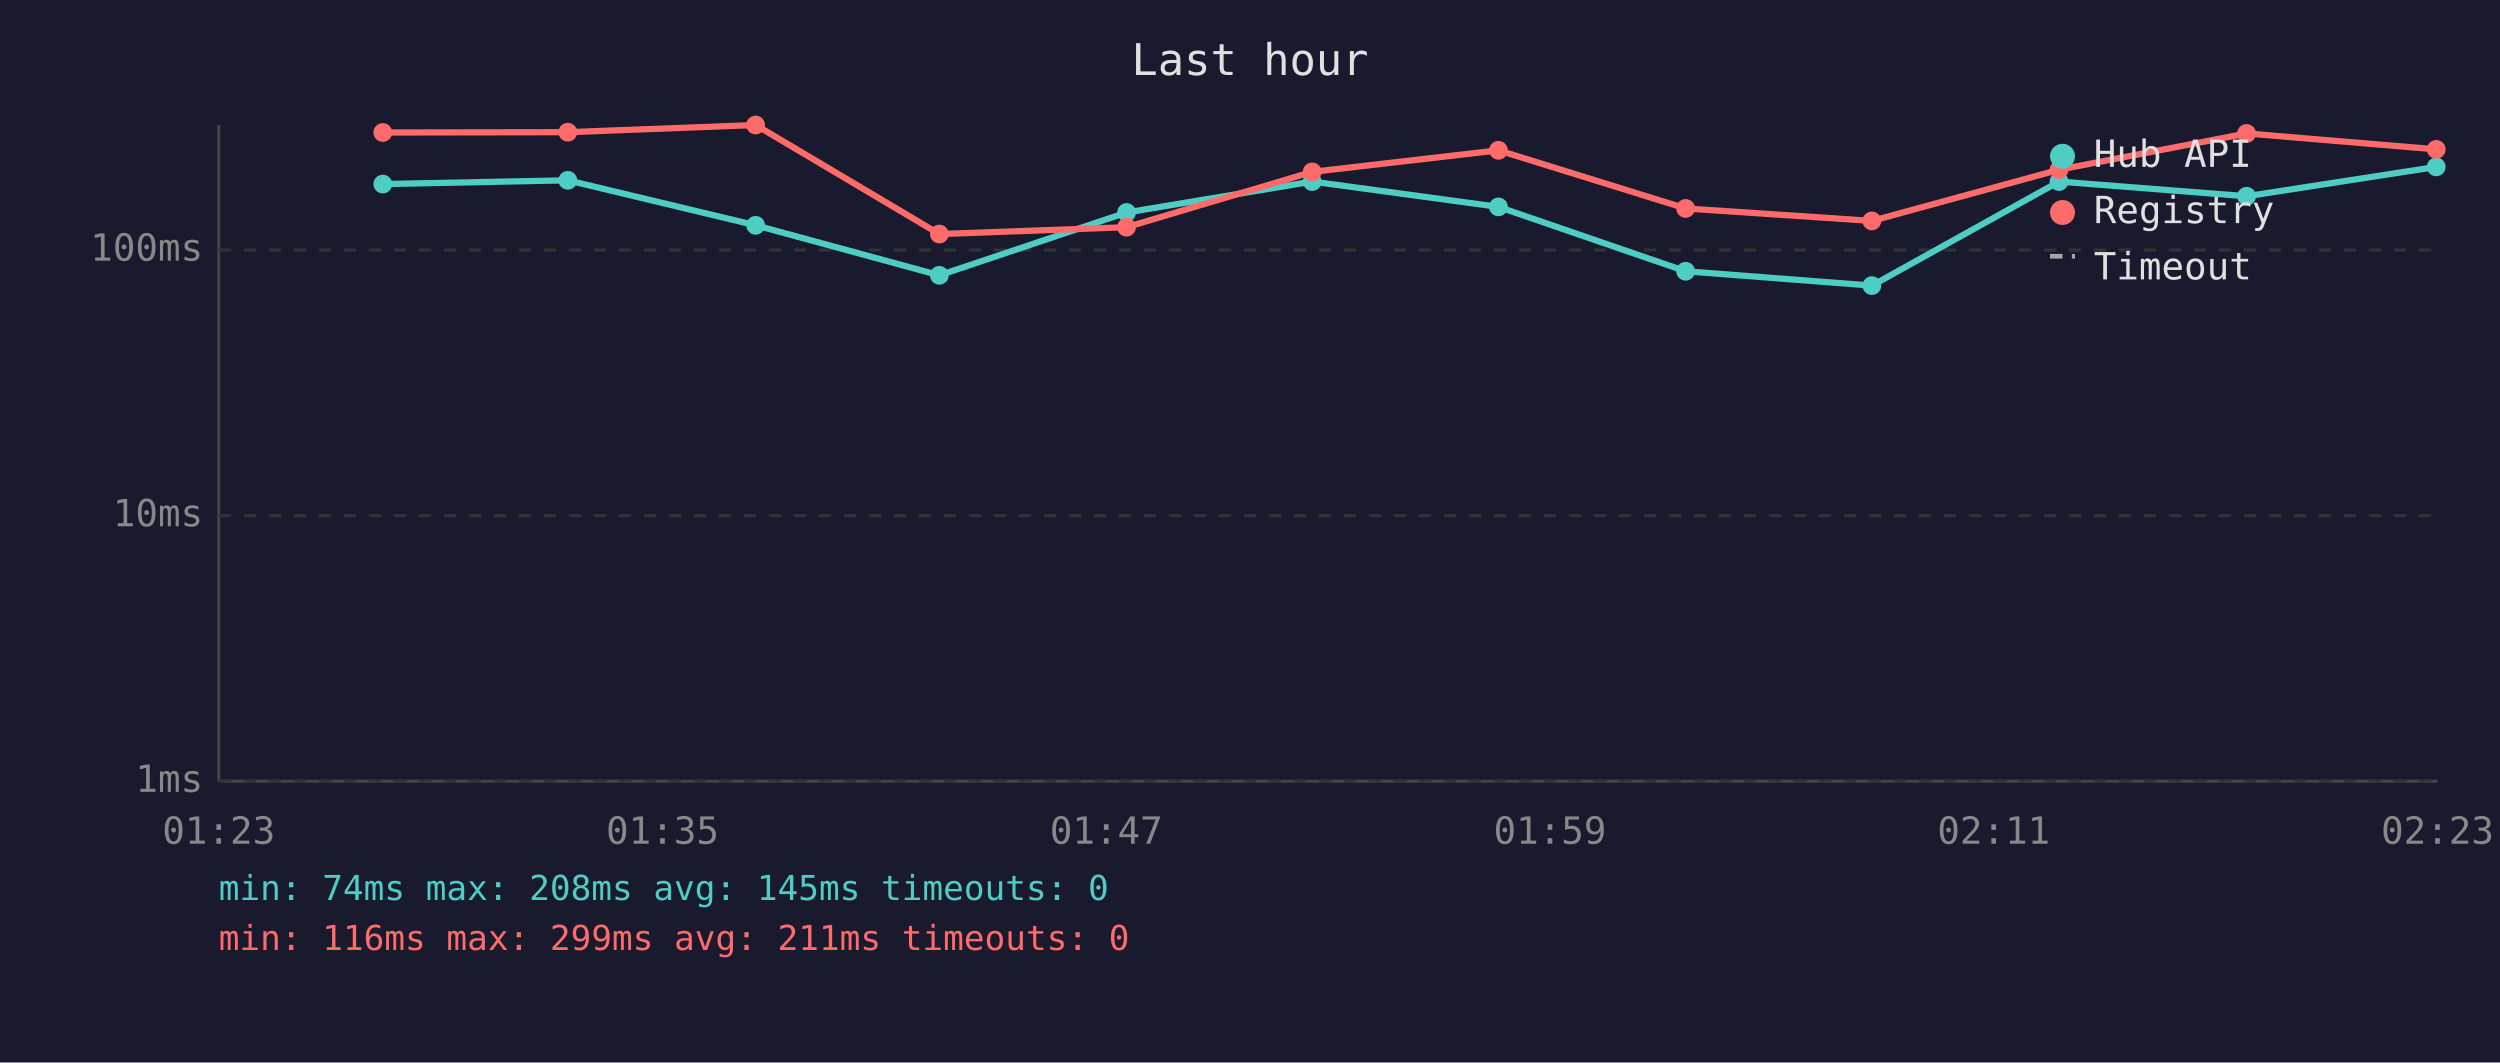
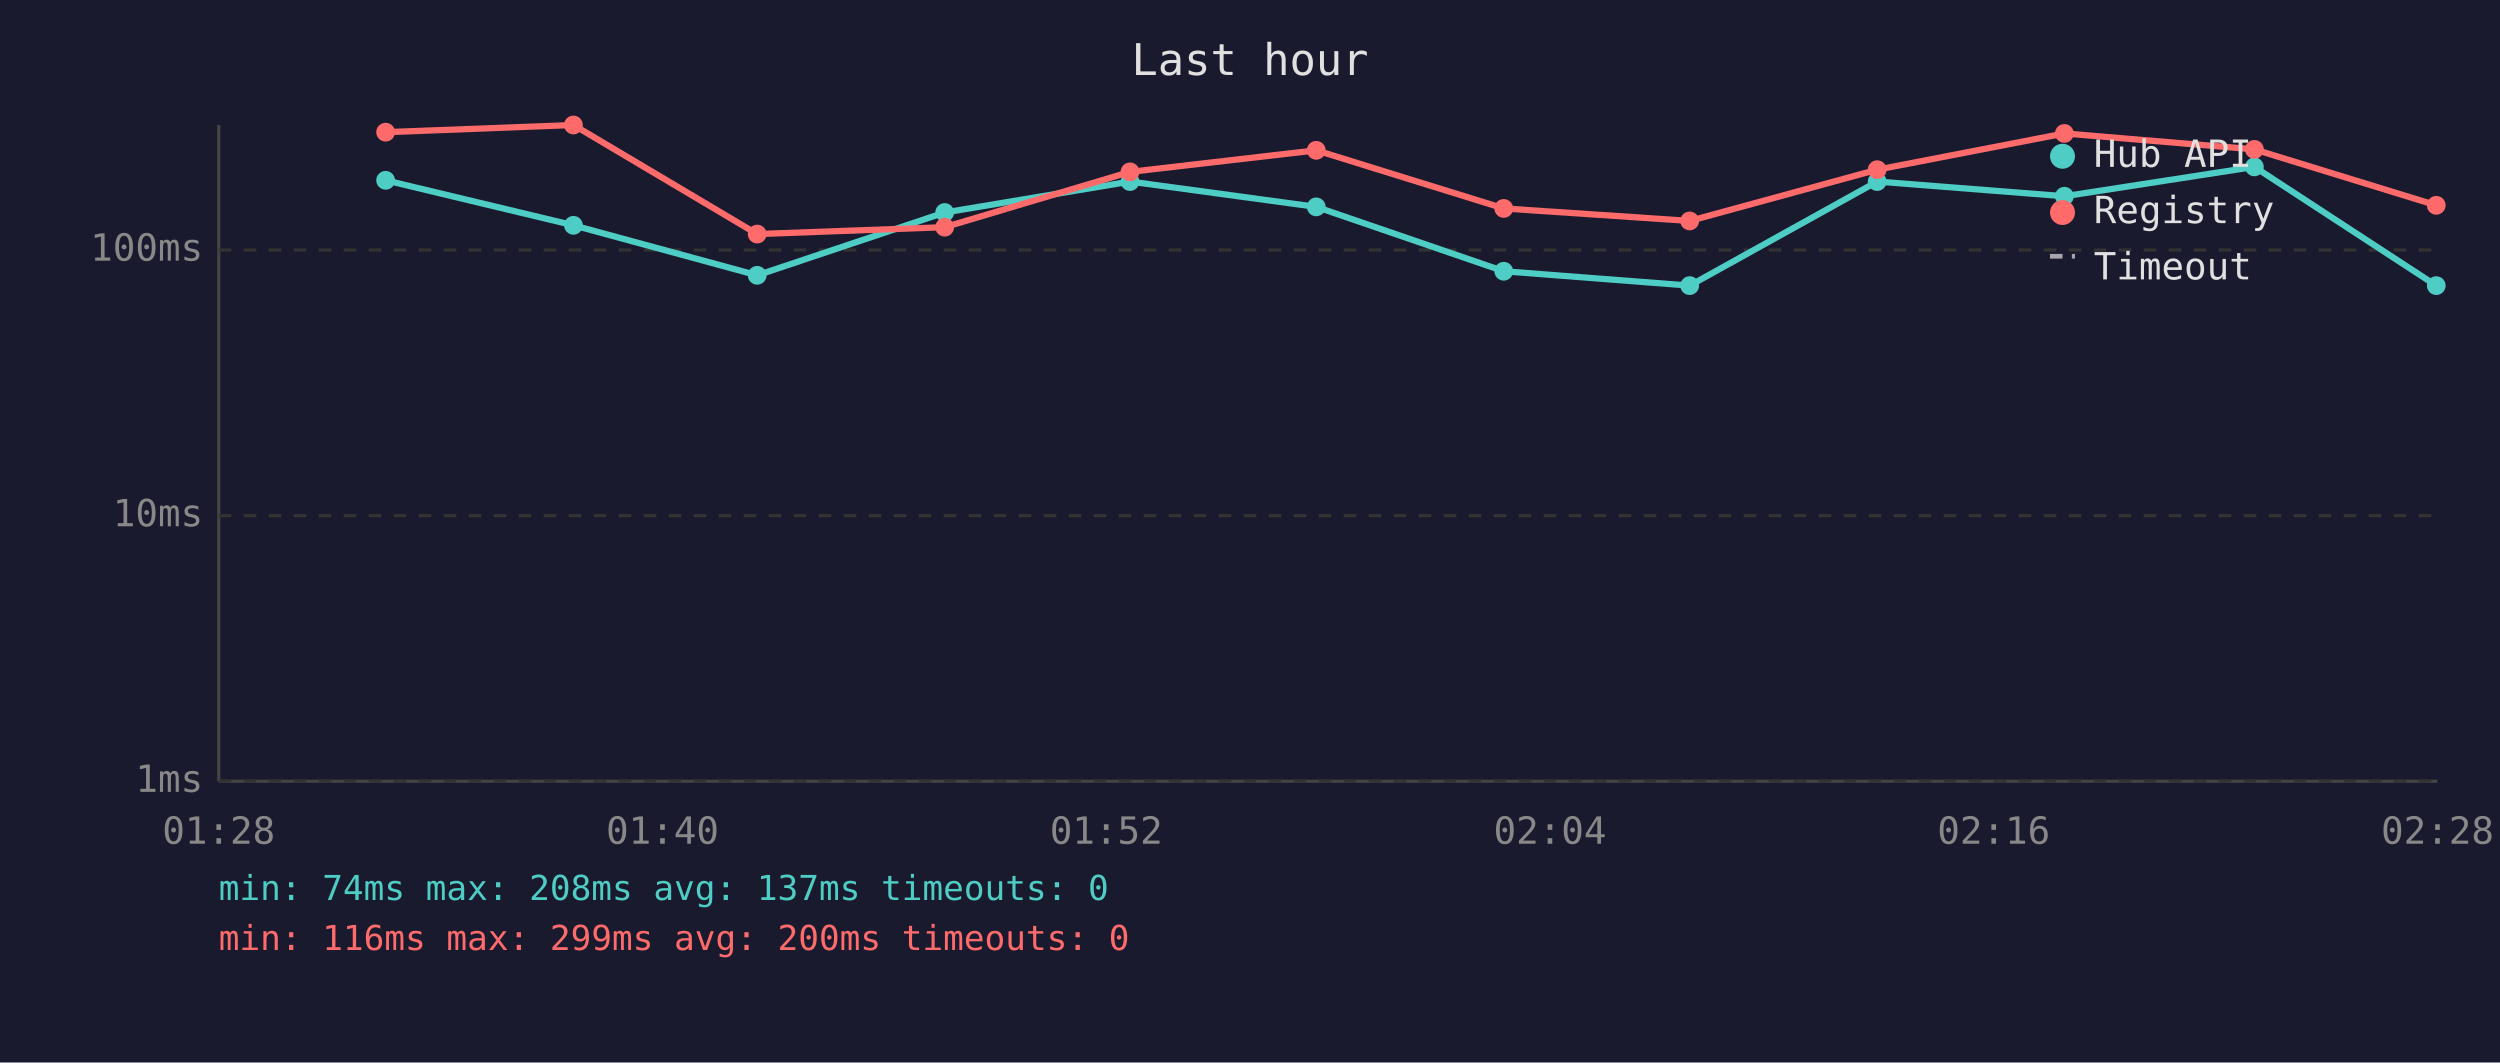
<svg xmlns="http://www.w3.org/2000/svg" viewBox="0 0 800 340" font-family="monospace" font-size="12">
  <rect width="800" height="340" fill="#1a1a2e" />
  <text x="400" y="24" fill="#e0e0e0" font-size="14" text-anchor="middle">Last hour</text>
  <line x1="70" y1="40" x2="70" y2="250" stroke="#444" stroke-width="1" />
  <line x1="70" y1="250" x2="780" y2="250" stroke="#444" stroke-width="1" />
  <line x1="70" y1="250" x2="780" y2="250" stroke="#333" stroke-width="1" stroke-dasharray="4" />
  <text x="65" y="250" fill="#888" text-anchor="end" dominant-baseline="middle">1ms</text>
  <line x1="70" y1="165" x2="780" y2="165" stroke="#333" stroke-width="1" stroke-dasharray="4" />
  <text x="65" y="165" fill="#888" text-anchor="end" dominant-baseline="middle">10ms</text>
  <line x1="70" y1="80" x2="780" y2="80" stroke="#333" stroke-width="1" stroke-dasharray="4" />
  <text x="65" y="80" fill="#888" text-anchor="end" dominant-baseline="middle">100ms</text>
-   <text x="70" y="270" fill="#888" text-anchor="middle">01:23</text>
-   <text x="212" y="270" fill="#888" text-anchor="middle">01:35</text>
-   <text x="354" y="270" fill="#888" text-anchor="middle">01:47</text>
-   <text x="496" y="270" fill="#888" text-anchor="middle">01:59</text>
-   <text x="638" y="270" fill="#888" text-anchor="middle">02:11</text>
-   <text x="780" y="270" fill="#888" text-anchor="middle">02:23</text>
-   <polyline points="122.5,58.9 181.7,57.7 241.8,72.1 300.6,88.1 360.5,68.0 419.9,58.1 479.5,66.2 539.4,86.8 599.0,91.4 658.9,58.1 718.9,62.8 779.6,53.4" fill="none" stroke="#4ecdc4" stroke-width="2" opacity="1" />
-   <circle cx="122.5" cy="58.9" r="3" fill="#4ecdc4" />
-   <circle cx="181.7" cy="57.7" r="3" fill="#4ecdc4" />
-   <circle cx="241.8" cy="72.1" r="3" fill="#4ecdc4" />
-   <circle cx="300.6" cy="88.1" r="3" fill="#4ecdc4" />
-   <circle cx="360.5" cy="68.0" r="3" fill="#4ecdc4" />
-   <circle cx="419.9" cy="58.1" r="3" fill="#4ecdc4" />
-   <circle cx="479.5" cy="66.2" r="3" fill="#4ecdc4" />
-   <circle cx="539.4" cy="86.8" r="3" fill="#4ecdc4" />
-   <circle cx="599.0" cy="91.4" r="3" fill="#4ecdc4" />
-   <circle cx="658.9" cy="58.1" r="3" fill="#4ecdc4" />
-   <circle cx="718.9" cy="62.8" r="3" fill="#4ecdc4" />
-   <circle cx="779.6" cy="53.4" r="3" fill="#4ecdc4" />
-   <polyline points="122.5,42.4 181.7,42.3 241.8,40.0 300.6,74.9 360.5,72.7 419.9,55.0 479.5,48.1 539.4,66.7 599.0,70.7 658.9,54.3 718.9,42.7 779.6,47.8" fill="none" stroke="#ff6b6b" stroke-width="2" opacity="1" />
-   <circle cx="122.5" cy="42.4" r="3" fill="#ff6b6b" />
-   <circle cx="181.7" cy="42.3" r="3" fill="#ff6b6b" />
-   <circle cx="241.8" cy="40.0" r="3" fill="#ff6b6b" />
-   <circle cx="300.6" cy="74.9" r="3" fill="#ff6b6b" />
-   <circle cx="360.5" cy="72.7" r="3" fill="#ff6b6b" />
-   <circle cx="419.9" cy="55.0" r="3" fill="#ff6b6b" />
-   <circle cx="479.5" cy="48.1" r="3" fill="#ff6b6b" />
-   <circle cx="539.4" cy="66.7" r="3" fill="#ff6b6b" />
-   <circle cx="599.0" cy="70.7" r="3" fill="#ff6b6b" />
-   <circle cx="658.9" cy="54.3" r="3" fill="#ff6b6b" />
-   <circle cx="718.9" cy="42.7" r="3" fill="#ff6b6b" />
-   <circle cx="779.6" cy="47.8" r="3" fill="#ff6b6b" />
+   <text x="70" y="270" fill="#888" text-anchor="middle">01:28</text>
+   <text x="212" y="270" fill="#888" text-anchor="middle">01:40</text>
+   <text x="354" y="270" fill="#888" text-anchor="middle">01:52</text>
+   <text x="496" y="270" fill="#888" text-anchor="middle">02:04</text>
+   <text x="638" y="270" fill="#888" text-anchor="middle">02:16</text>
+   <text x="780" y="270" fill="#888" text-anchor="middle">02:28</text>
+   <polyline points="123.4,57.7 183.5,72.1 242.3,88.1 302.3,68.0 361.6,58.1 421.2,66.2 481.2,86.8 540.7,91.4 600.7,58.1 660.6,62.8 721.4,53.4 779.6,91.4" fill="none" stroke="#4ecdc4" stroke-width="2" opacity="1" />
+   <circle cx="123.4" cy="57.7" r="3" fill="#4ecdc4" />
+   <circle cx="183.5" cy="72.1" r="3" fill="#4ecdc4" />
+   <circle cx="242.3" cy="88.1" r="3" fill="#4ecdc4" />
+   <circle cx="302.3" cy="68.0" r="3" fill="#4ecdc4" />
+   <circle cx="361.6" cy="58.1" r="3" fill="#4ecdc4" />
+   <circle cx="421.2" cy="66.2" r="3" fill="#4ecdc4" />
+   <circle cx="481.2" cy="86.8" r="3" fill="#4ecdc4" />
+   <circle cx="540.7" cy="91.4" r="3" fill="#4ecdc4" />
+   <circle cx="600.7" cy="58.1" r="3" fill="#4ecdc4" />
+   <circle cx="660.6" cy="62.8" r="3" fill="#4ecdc4" />
+   <circle cx="721.4" cy="53.4" r="3" fill="#4ecdc4" />
+   <circle cx="779.6" cy="91.4" r="3" fill="#4ecdc4" />
+   <polyline points="123.4,42.3 183.5,40.0 242.3,74.9 302.3,72.7 361.6,55.0 421.2,48.1 481.2,66.7 540.7,70.7 600.7,54.3 660.6,42.7 721.4,47.8 779.6,65.7" fill="none" stroke="#ff6b6b" stroke-width="2" opacity="1" />
+   <circle cx="123.4" cy="42.3" r="3" fill="#ff6b6b" />
+   <circle cx="183.5" cy="40.0" r="3" fill="#ff6b6b" />
+   <circle cx="242.3" cy="74.9" r="3" fill="#ff6b6b" />
+   <circle cx="302.3" cy="72.7" r="3" fill="#ff6b6b" />
+   <circle cx="361.6" cy="55.0" r="3" fill="#ff6b6b" />
+   <circle cx="421.2" cy="48.1" r="3" fill="#ff6b6b" />
+   <circle cx="481.2" cy="66.7" r="3" fill="#ff6b6b" />
+   <circle cx="540.7" cy="70.7" r="3" fill="#ff6b6b" />
+   <circle cx="600.7" cy="54.3" r="3" fill="#ff6b6b" />
+   <circle cx="660.6" cy="42.7" r="3" fill="#ff6b6b" />
+   <circle cx="721.4" cy="47.8" r="3" fill="#ff6b6b" />
+   <circle cx="779.6" cy="65.7" r="3" fill="#ff6b6b" />
  <circle cx="660" cy="50" r="4" fill="#4ecdc4" />
  <text x="670" y="50" fill="#e0e0e0" dominant-baseline="middle">Hub API</text>
  <circle cx="660" cy="68" r="4" fill="#ff6b6b" />
  <text x="670" y="68" fill="#e0e0e0" dominant-baseline="middle">Registry</text>
  <line x1="656" y1="82" x2="664" y2="82" stroke="#e0e0e0" stroke-width="1.5" stroke-dasharray="4,3" opacity="0.7" />
  <text x="670" y="86" fill="#e0e0e0" dominant-baseline="middle">Timeout</text>
-   <text x="70" y="288" fill="#4ecdc4" font-size="11">min: 74ms  max: 208ms  avg: 145ms  timeouts: 0</text>
-   <text x="70" y="304" fill="#ff6b6b" font-size="11">min: 116ms  max: 299ms  avg: 211ms  timeouts: 0</text>
+   <text x="70" y="288" fill="#4ecdc4" font-size="11">min: 74ms  max: 208ms  avg: 137ms  timeouts: 0</text>
+   <text x="70" y="304" fill="#ff6b6b" font-size="11">min: 116ms  max: 299ms  avg: 200ms  timeouts: 0</text>
</svg>
